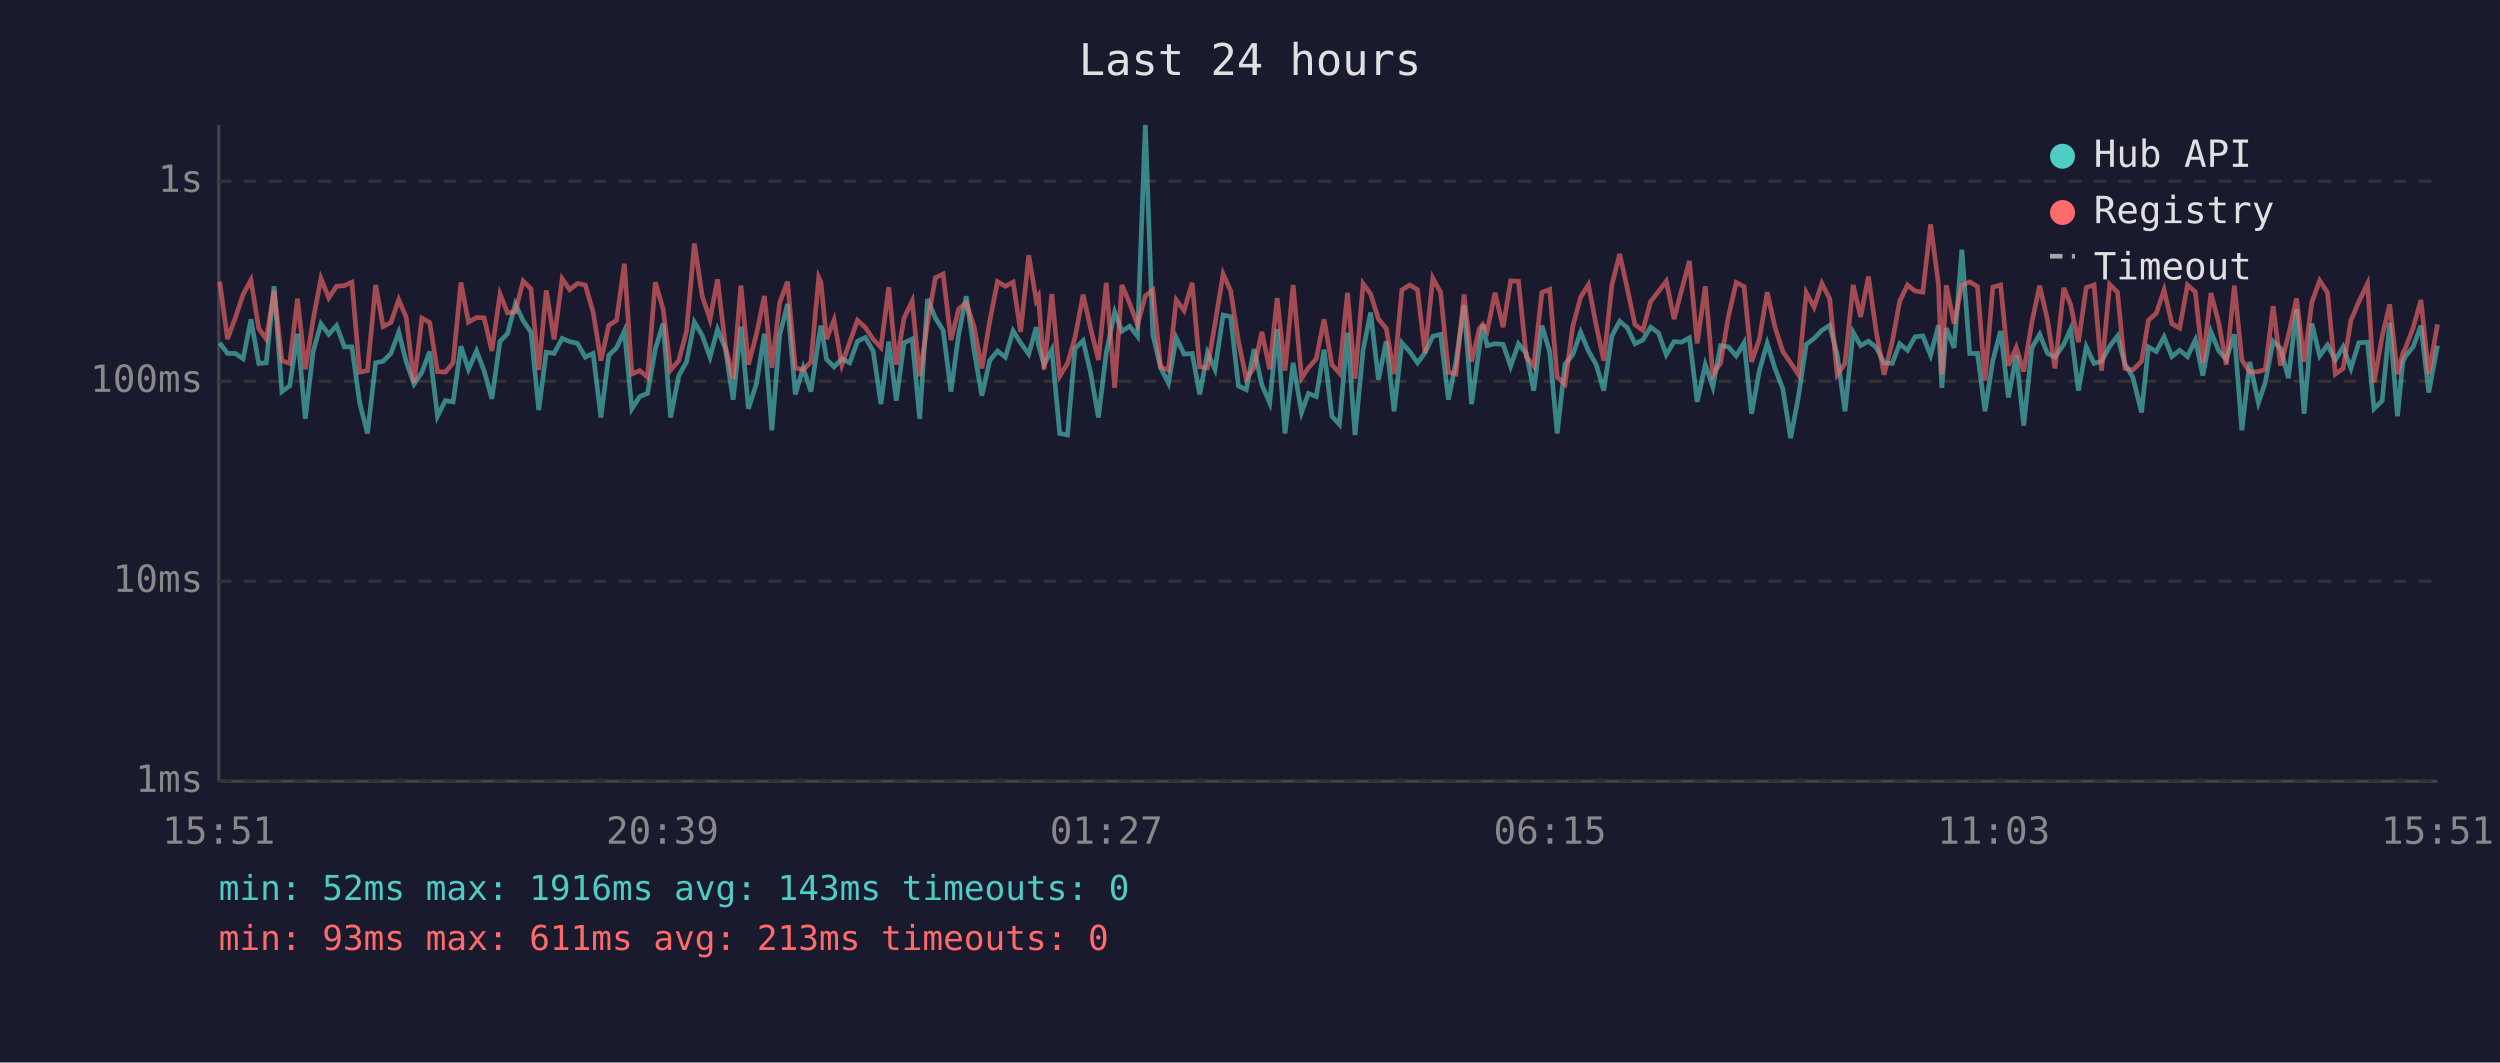
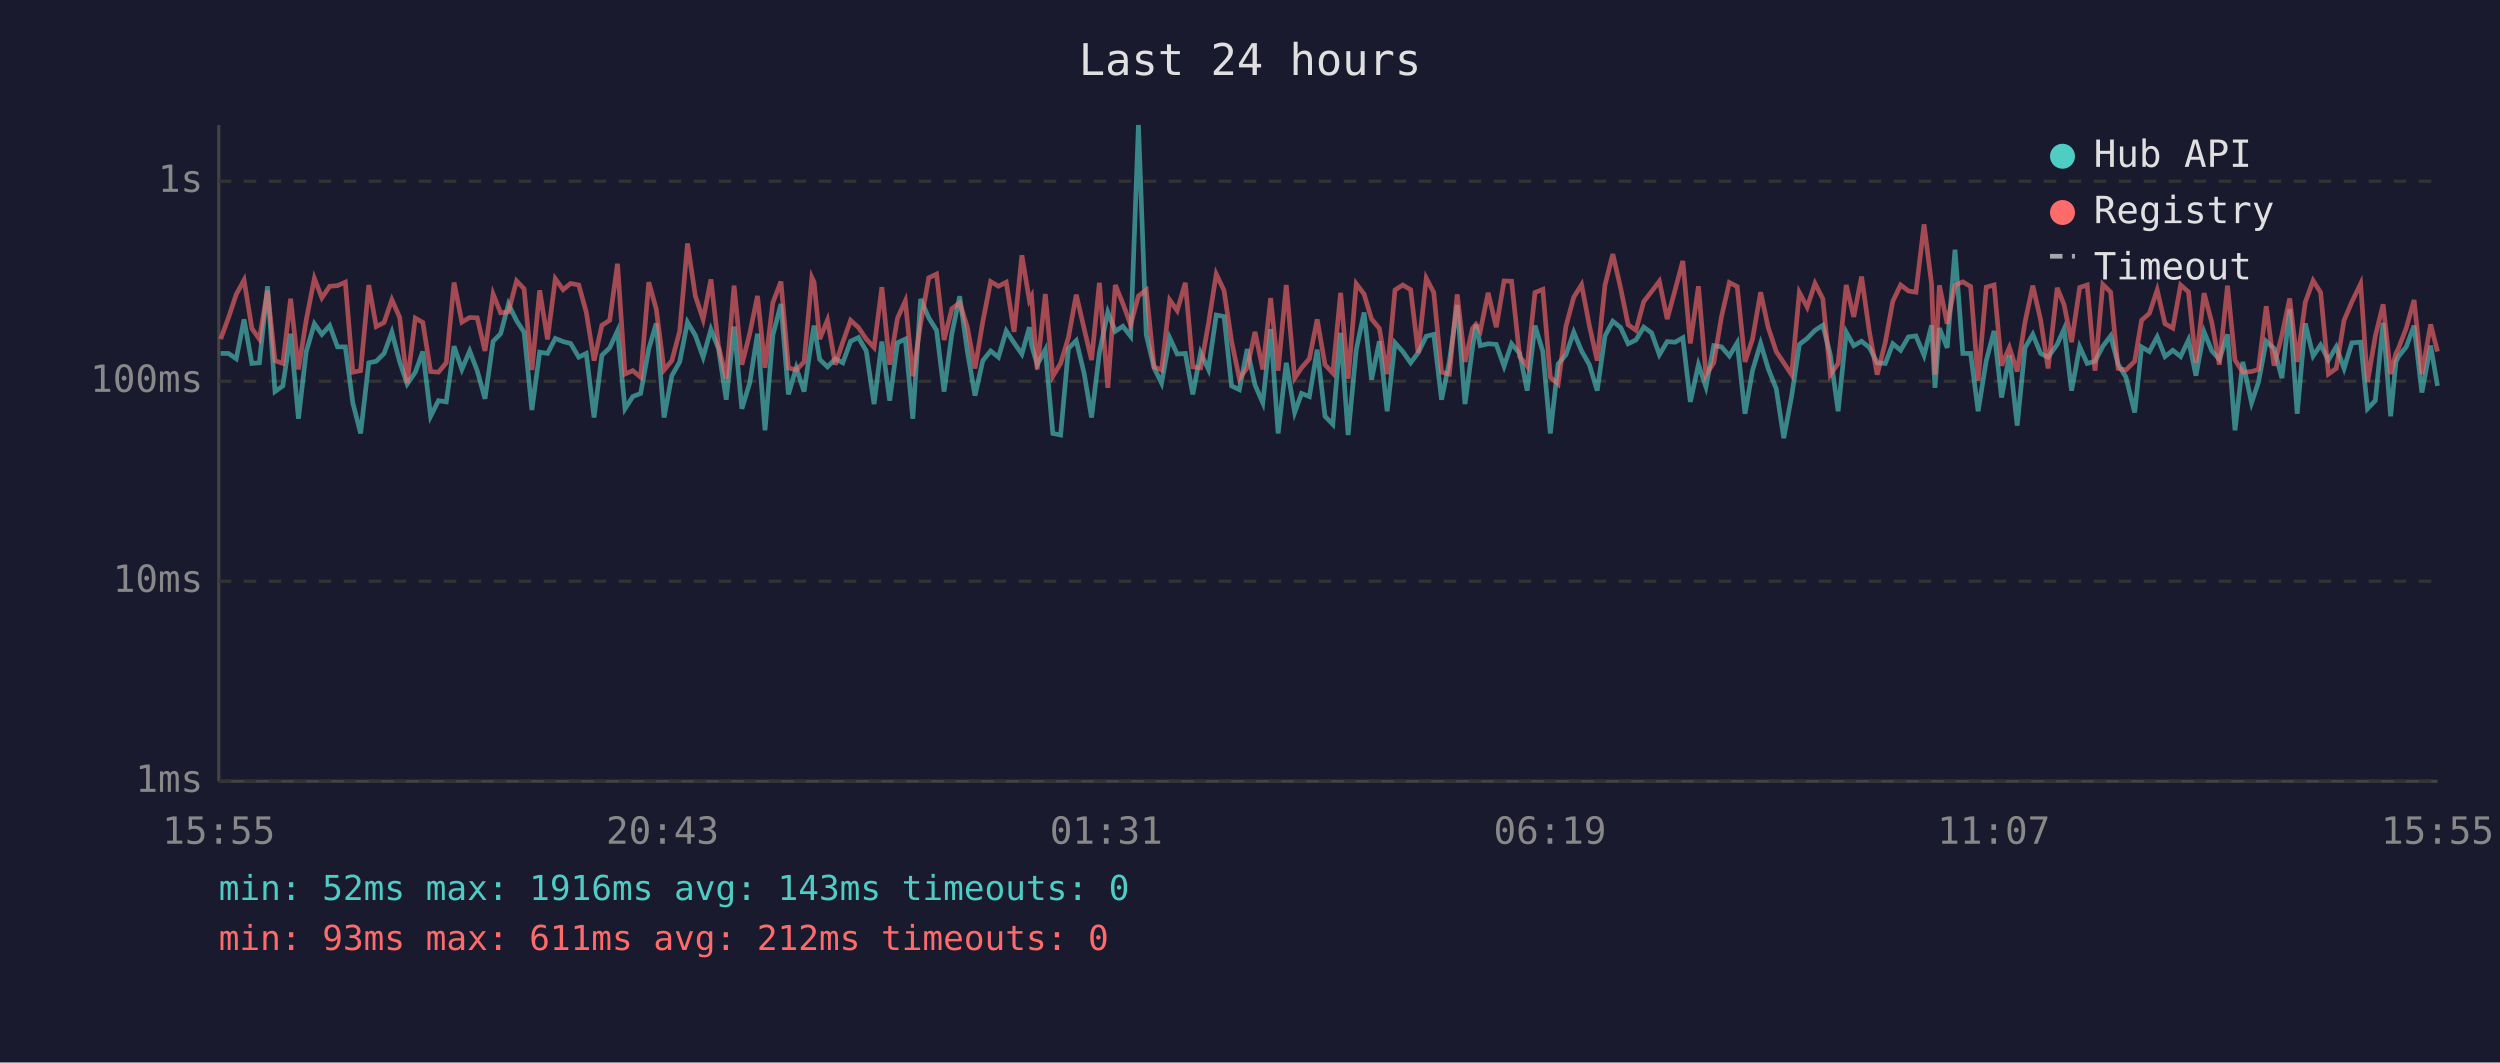
<svg xmlns="http://www.w3.org/2000/svg" viewBox="0 0 800 340" font-family="monospace" font-size="12">
  <rect width="800" height="340" fill="#1a1a2e" />
  <text x="400" y="24" fill="#e0e0e0" font-size="14" text-anchor="middle">Last 24 hours</text>
  <line x1="70" y1="40" x2="70" y2="250" stroke="#444" stroke-width="1" />
  <line x1="70" y1="250" x2="780" y2="250" stroke="#444" stroke-width="1" />
  <line x1="70" y1="250" x2="780" y2="250" stroke="#333" stroke-width="1" stroke-dasharray="4" />
  <text x="65" y="250" fill="#888" text-anchor="end" dominant-baseline="middle">1ms</text>
  <line x1="70" y1="186" x2="780" y2="186" stroke="#333" stroke-width="1" stroke-dasharray="4" />
  <text x="65" y="186" fill="#888" text-anchor="end" dominant-baseline="middle">10ms</text>
  <line x1="70" y1="122" x2="780" y2="122" stroke="#333" stroke-width="1" stroke-dasharray="4" />
  <text x="65" y="122" fill="#888" text-anchor="end" dominant-baseline="middle">100ms</text>
  <line x1="70" y1="58" x2="780" y2="58" stroke="#333" stroke-width="1" stroke-dasharray="4" />
  <text x="65" y="58" fill="#888" text-anchor="end" dominant-baseline="middle">1s</text>
-   <text x="70" y="270" fill="#888" text-anchor="middle">15:51</text>
-   <text x="212" y="270" fill="#888" text-anchor="middle">20:39</text>
-   <text x="354" y="270" fill="#888" text-anchor="middle">01:27</text>
-   <text x="496" y="270" fill="#888" text-anchor="middle">06:15</text>
-   <text x="638" y="270" fill="#888" text-anchor="middle">11:03</text>
-   <text x="780" y="270" fill="#888" text-anchor="middle">15:51</text>
-   <polyline points="70.3,109.7 72.8,113.1 75.3,113.1 77.8,114.8 80.3,102.2 82.8,116.3 85.2,116.1 87.7,91.6 90.2,125.3 92.7,123.5 95.2,106.8 97.7,134.0 100.2,112.5 102.7,103.6 105.2,107.0 107.7,104.2 110.2,111.0 112.6,111.0 115.1,128.9 117.6,138.7 120.2,116.1 122.6,115.6 125.1,113.1 127.6,106.3 130.0,115.8 132.5,122.9 135.0,119.1 137.5,112.5 140.0,133.2 142.5,128.2 145.0,128.6 147.5,110.8 149.9,118.2 152.5,112.3 154.9,118.6 157.4,127.6 160.0,109.2 162.4,106.8 164.9,97.3 167.4,102.6 169.9,106.3 172.4,131.2 174.8,112.7 177.3,113.1 179.9,108.3 182.3,109.3 184.8,109.9 187.3,114.3 189.8,113.1 192.3,133.6 194.8,113.7 197.3,111.3 199.8,105.9 202.2,130.8 204.7,126.9 207.2,125.9 209.7,111.7 212.2,103.5 214.6,133.6 217.2,120.2 219.7,115.8 222.2,103.1 224.7,107.3 227.2,114.3 229.6,105.4 232.1,111.5 234.6,127.9 237.1,104.5 239.5,130.8 242.1,122.6 244.6,106.8 247.0,137.7 249.5,107.3 252.0,97.3 254.5,126.2 257.0,117.7 259.5,125.3 262.0,108.3 262.7,104.2 264.5,115.0 266.9,117.4 269.4,114.8 271.9,116.1 274.4,109.2 276.9,108.0 279.4,112.3 281.9,129.3 284.4,109.3 286.8,128.2 289.3,109.7 291.9,108.5 294.3,134.0 296.8,95.7 299.3,101.7 301.8,105.7 304.3,125.3 306.8,106.8 309.2,94.8 311.7,112.1 314.2,126.6 316.7,115.4 319.2,112.3 321.7,114.3 324.2,105.9 326.6,109.7 329.2,113.3 331.6,104.7 332.3,110.4 334.1,116.7 336.6,111.9 339.1,138.7 341.6,139.2 344.0,111.5 346.6,109.0 349.0,119.4 351.5,133.6 354.0,112.9 356.7,99.9 359.0,106.0 361.5,104.4 364.0,107.6 366.5,40.0 368.9,107.1 371.4,117.7 373.9,122.6 376.4,108.1 378.9,113.3 381.5,113.1 383.9,126.2 386.4,112.9 388.8,118.2 391.4,100.8 393.8,101.3 396.3,123.5 398.8,124.7 401.3,111.7 403.8,123.2 406.3,128.9 408.7,105.3 411.2,138.7 413.8,116.1 416.5,132.0 418.7,125.9 421.2,126.9 423.7,111.9 426.2,133.2 428.6,135.8 431.2,106.5 433.6,139.2 436.2,111.9 438.6,100.0 441.1,121.5 443.6,109.2 446.1,131.6 448.6,109.7 451.1,112.5 453.6,116.1 456.0,112.9 458.5,107.6 461.0,107.0 463.5,127.9 465.9,115.8 468.5,97.6 470.9,129.3 473.4,111.2 474.5,103.9 475.9,110.6 478.4,110.0 481.0,110.2 483.4,117.2 485.9,110.0 488.4,113.1 490.8,125.0 493.4,104.2 495.9,112.5 498.3,138.7 500.8,116.5 503.3,113.5 505.8,106.3 508.3,112.3 510.8,116.7 513.2,125.0 515.8,107.5 518.3,102.8 520.7,104.8 523.2,110.0 525.7,108.8 528.2,104.7 530.7,106.5 533.2,113.5 535.7,109.3 538.1,109.5 540.6,108.1 543.1,128.6 545.7,116.7 548.1,123.8 550.6,110.6 553.1,111.0 555.6,113.9 558.1,109.7 560.5,132.4 563.0,118.6 565.5,109.9 568.0,117.9 570.5,124.4 573.0,140.2 575.5,126.9 578.0,110.2 580.5,108.3 583.0,105.7 585.5,104.1 587.9,113.5 590.4,131.6 593.0,106.3 595.4,110.6 597.9,109.2 600.4,111.2 602.9,116.1 605.5,116.3 607.9,110.0 610.4,112.1 612.8,107.8 615.3,107.5 617.8,113.7 620.3,104.1 621.4,124.1 622.8,105.0 625.3,111.3 627.8,79.9 630.3,113.1 632.8,113.1 635.2,131.6 637.7,115.4 640.2,105.9 642.7,127.2 645.2,113.7 647.6,136.2 650.2,111.3 652.7,107.0 655.2,113.1 657.6,114.3 660.4,110.2 662.6,105.3 665.1,125.0 667.6,111.0 670.1,116.3 672.5,115.6 675.1,110.8 677.6,107.5 680.0,116.5 682.5,120.7 685.3,132.0 687.5,111.0 690.0,112.5 692.5,107.8 695.0,114.1 697.5,112.1 700.0,114.1 702.5,108.8 704.9,120.2 707.5,106.2 710.0,112.3 712.4,115.0 715.0,107.0 717.4,137.7 719.9,115.8 722.7,128.9 724.9,122.3 727.4,109.2 729.8,111.5 732.3,121.0 734.9,98.9 737.3,132.4 739.8,103.5 742.3,113.9 744.8,110.4 747.3,115.2 749.8,111.0 752.3,117.9 754.8,109.7 757.6,109.5 759.7,130.8 762.3,128.2 764.7,103.3 767.2,133.2 768.9,115.8 769.7,114.1 772.2,111.0 774.7,104.2 777.2,125.6 780.0,110.6" fill="none" stroke="#4ecdc4" stroke-width="1.5" opacity="0.6" />
-   <polyline points="70.3,90.1 72.8,108.5 75.3,101.7 77.8,94.2 80.3,89.6 82.8,105.1 85.2,108.5 87.7,93.0 90.2,115.4 92.7,116.3 95.2,95.6 97.7,118.2 100.2,102.4 102.7,89.1 105.2,95.3 107.7,91.6 110.2,91.4 112.6,90.3 115.1,119.1 117.6,118.6 120.2,91.2 122.6,104.5 125.1,103.2 127.6,95.9 130.0,101.6 132.5,122.6 135.0,101.8 137.5,103.2 140.0,118.9 142.5,119.1 145.0,116.1 147.5,90.4 149.9,103.1 152.5,101.6 154.9,101.7 157.4,112.3 160.0,94.1 162.4,100.1 164.9,99.8 167.4,89.9 169.9,92.4 172.4,118.4 174.8,92.9 177.3,108.6 179.9,89.2 182.3,92.7 184.8,90.7 187.3,91.2 189.8,99.9 192.3,115.4 194.8,104.1 197.3,102.5 199.8,84.4 202.2,119.7 204.7,118.6 207.2,120.7 209.7,90.3 212.2,98.9 214.6,118.4 217.2,115.4 219.7,106.0 222.2,77.9 224.7,94.7 227.2,102.2 229.6,89.4 232.1,110.6 234.6,121.2 237.1,91.4 239.5,116.7 242.1,106.8 244.6,94.7 247.0,117.7 249.5,96.9 252.0,90.1 254.5,117.7 257.0,118.4 259.5,115.8 262.0,88.8 262.7,90.3 264.5,108.5 266.9,102.4 269.4,116.7 271.9,109.5 274.4,102.5 276.9,104.8 279.4,108.5 281.9,111.2 284.4,91.9 286.8,116.7 289.3,101.8 291.9,96.3 294.3,120.4 296.8,103.5 299.3,88.9 301.8,87.7 304.3,108.8 306.8,98.8 309.2,96.9 311.7,104.5 314.2,117.9 316.7,102.9 319.2,90.1 321.7,91.6 324.2,90.3 326.6,106.2 329.2,81.7 331.6,96.1 332.3,94.8 334.1,118.2 336.6,94.1 339.1,120.4 341.6,116.3 344.0,108.0 346.6,94.3 349.0,105.1 351.5,115.2 354.0,90.5 356.7,124.1 359.0,91.2 361.5,97.1 364.0,103.9 366.5,94.7 368.9,92.8 371.4,117.4 373.9,118.4 376.4,96.0 378.9,99.4 381.5,90.5 383.9,117.4 386.4,117.7 388.8,103.6 391.4,87.7 393.8,93.0 396.3,109.2 398.8,121.2 401.3,117.7 403.8,106.2 406.3,118.2 408.7,95.4 411.2,118.6 413.8,91.2 416.5,121.0 418.7,117.7 421.2,114.8 423.7,102.2 426.2,116.7 428.6,119.4 431.2,93.7 433.6,121.2 436.2,90.8 438.6,94.1 441.1,102.1 443.6,105.1 446.1,119.7 448.6,92.8 451.1,91.2 453.6,92.7 456.0,112.9 458.5,89.0 461.0,93.6 463.5,119.1 465.9,119.7 468.5,94.2 470.9,115.8 473.4,105.1 474.5,103.8 475.9,105.9 478.4,93.7 481.0,104.7 483.4,89.9 485.9,90.0 488.4,114.1 490.8,117.2 493.4,93.6 495.9,92.6 498.3,120.7 500.8,122.9 503.3,104.4 505.8,95.1 508.3,91.1 510.8,104.2 513.2,115.4 515.8,91.2 518.3,81.3 520.7,92.2 523.2,103.9 525.7,105.7 528.2,96.5 530.7,93.3 533.2,90.0 535.7,102.1 538.1,92.9 540.6,83.5 543.1,109.9 545.7,91.6 548.1,119.9 550.6,116.1 553.1,101.2 555.6,90.4 558.1,91.7 560.5,115.8 563.0,108.5 565.5,93.5 568.0,104.7 570.5,112.5 573.0,116.1 575.5,119.9 578.0,93.6 580.5,98.3 583.0,90.7 585.5,95.6 587.9,119.9 590.4,116.3 593.0,91.2 595.4,101.4 597.9,88.5 600.4,106.2 602.9,119.9 605.5,109.5 607.9,96.4 610.4,91.2 612.8,93.1 615.3,93.5 617.8,71.8 620.3,90.9 621.4,119.9 622.8,91.3 625.3,103.6 627.8,91.3 630.3,90.2 632.8,91.7 635.2,121.8 637.7,91.9 640.2,91.2 642.7,117.0 645.2,111.2 647.6,118.9 650.2,103.1 652.7,91.4 655.2,102.4 657.6,117.9 660.4,92.1 662.6,97.5 665.1,109.5 667.6,92.0 670.1,91.2 672.5,118.6 675.1,91.0 677.6,93.5 680.0,117.9 682.5,118.4 685.3,115.6 687.5,102.5 690.0,100.3 692.5,92.8 695.0,103.6 697.5,105.0 700.0,91.2 702.5,93.4 704.9,116.1 707.5,93.8 710.0,103.3 712.4,116.7 715.0,91.4 717.4,115.2 719.9,119.1 722.7,118.9 724.9,118.2 727.4,98.0 729.8,117.0 732.3,107.3 734.9,95.5 737.3,115.8 739.8,96.7 742.3,89.8 744.8,93.6 747.3,119.7 749.8,117.9 752.3,102.5 754.8,96.6 757.6,90.8 759.7,122.3 762.3,107.6 764.7,97.4 767.2,119.7 768.9,113.1 769.7,111.5 772.2,105.0 774.7,96.0 777.2,119.7 780.0,103.8" fill="none" stroke="#ff6b6b" stroke-width="1.5" opacity="0.6" />
+   <text x="70" y="270" fill="#888" text-anchor="middle">15:55</text>
+   <text x="212" y="270" fill="#888" text-anchor="middle">20:43</text>
+   <text x="354" y="270" fill="#888" text-anchor="middle">01:31</text>
+   <text x="496" y="270" fill="#888" text-anchor="middle">06:19</text>
+   <text x="638" y="270" fill="#888" text-anchor="middle">11:07</text>
+   <text x="780" y="270" fill="#888" text-anchor="middle">15:55</text>
+   <polyline points="70.6,113.1 73.1,113.1 75.6,114.8 78.1,102.2 80.6,116.3 83.0,116.1 85.6,91.6 88.0,125.3 90.5,123.5 93.0,106.8 95.5,134.0 98.0,112.5 100.6,103.6 103.0,107.0 105.5,104.2 108.0,111.0 110.5,111.0 112.9,128.9 115.4,138.7 118.0,116.1 120.4,115.6 122.9,113.1 125.4,106.3 127.9,115.8 130.3,122.9 132.9,119.1 135.3,112.5 137.8,133.2 140.3,128.2 142.8,128.6 145.3,110.8 147.8,118.2 150.3,112.3 152.7,118.6 155.2,127.6 157.8,109.2 160.2,106.8 162.7,97.3 165.3,102.6 167.7,106.3 170.2,131.2 172.7,112.7 175.2,113.1 177.7,108.3 180.2,109.3 182.6,109.9 185.2,114.3 187.6,113.1 190.1,133.6 192.6,113.7 195.1,111.3 197.6,105.9 200.0,130.8 202.5,126.9 205.0,125.9 207.6,111.7 210.0,103.5 212.5,133.6 215.0,120.2 217.5,115.8 220.0,103.1 222.5,107.3 225.0,114.3 227.5,105.4 229.9,111.5 232.4,127.9 234.9,104.5 237.4,130.8 239.9,122.6 242.4,106.8 244.8,137.7 247.3,107.3 249.9,97.3 252.3,126.2 254.8,117.7 257.3,125.3 259.8,108.3 260.5,104.2 262.3,115.0 264.8,117.4 267.3,114.8 269.7,116.1 272.2,109.2 274.7,108.0 277.2,112.3 279.7,129.3 282.2,109.3 284.7,128.2 287.2,109.7 289.7,108.5 292.1,134.0 294.6,95.7 297.2,101.7 299.7,105.7 302.1,125.3 304.6,106.8 307.1,94.8 309.5,112.1 312.0,126.6 314.5,115.4 317.0,112.3 319.5,114.3 322.0,105.9 324.5,109.7 327.0,113.3 329.4,104.7 330.1,110.4 331.9,116.7 334.5,111.9 336.9,138.7 339.4,139.2 341.9,111.5 344.4,109.0 346.9,119.4 349.3,133.6 351.8,112.9 354.5,99.9 356.9,106.0 359.3,104.4 361.8,107.6 364.3,40.0 366.8,107.1 369.3,117.7 371.7,122.6 374.3,108.1 376.7,113.3 379.3,113.1 381.7,126.2 384.2,112.9 386.7,118.2 389.2,100.8 391.7,101.3 394.1,123.5 396.6,124.7 399.1,111.7 401.6,123.2 404.1,128.9 406.6,105.3 409.0,138.7 411.6,116.1 414.3,132.0 416.5,125.9 419.0,126.9 421.5,111.9 424.0,133.2 426.5,135.8 429.0,106.5 431.4,139.2 434.0,111.9 436.5,100.0 438.9,121.5 441.4,109.2 443.9,131.6 446.4,109.7 448.9,112.5 451.4,116.1 453.8,112.9 456.4,107.6 458.8,107.0 461.3,127.9 463.8,115.8 466.3,97.6 468.8,129.3 471.2,111.2 472.3,103.9 473.7,110.6 476.2,110.0 478.8,110.2 481.3,117.2 483.7,110.0 486.3,113.1 488.7,125.0 491.2,104.2 493.7,112.5 496.1,138.7 498.6,116.5 501.1,113.5 503.6,106.3 506.1,112.3 508.6,116.7 511.1,125.0 513.6,107.5 516.1,102.8 518.6,104.8 521.0,110.0 523.5,108.8 526.0,104.7 528.5,106.5 531.0,113.5 533.5,109.3 536.0,109.5 538.5,108.1 540.9,128.6 543.5,116.7 545.9,123.8 548.4,110.6 550.9,111.0 553.4,113.9 555.9,109.7 558.4,132.4 560.8,118.6 563.4,109.9 565.8,117.9 568.4,124.4 570.8,140.2 573.3,126.9 575.8,110.2 578.3,108.3 580.8,105.7 583.3,104.1 585.7,113.5 588.2,131.6 590.8,106.3 593.2,110.6 595.7,109.2 598.2,111.2 600.7,116.1 603.3,116.3 605.7,110.0 608.2,112.1 610.7,107.8 613.1,107.5 615.7,113.7 618.1,104.1 619.2,124.1 620.6,105.0 623.1,111.3 625.6,79.9 628.1,113.1 630.6,113.1 633.0,131.6 635.6,115.4 638.1,105.9 640.5,127.2 643.0,113.7 645.5,136.2 648.0,111.3 650.5,107.0 653.0,113.1 655.4,114.3 658.3,110.2 660.5,105.3 662.9,125.0 665.5,111.0 667.9,116.3 670.4,115.6 672.9,110.8 675.4,107.5 677.8,116.5 680.3,120.7 683.1,132.0 685.3,111.0 687.8,112.5 690.3,107.8 692.8,114.1 695.3,112.1 697.8,114.1 700.3,108.8 702.7,120.2 705.3,106.2 707.8,112.3 710.2,115.0 712.8,107.0 715.2,137.7 717.7,115.8 720.5,128.9 722.7,122.3 725.2,109.2 727.7,111.5 730.2,121.0 732.7,98.9 735.1,132.4 737.7,103.5 740.2,113.9 742.6,110.4 745.1,115.2 747.6,111.0 750.1,117.9 752.6,109.7 755.4,109.5 757.6,130.8 760.1,128.2 762.6,103.3 765.0,133.2 766.7,115.8 767.5,114.1 770.0,111.0 772.5,104.2 775.0,125.6 777.8,110.6 780.0,123.5" fill="none" stroke="#4ecdc4" stroke-width="1.5" opacity="0.6" />
+   <polyline points="70.6,108.5 73.1,101.7 75.6,94.2 78.1,89.6 80.6,105.1 83.0,108.5 85.6,93.0 88.0,115.4 90.5,116.3 93.0,95.6 95.5,118.2 98.0,102.4 100.6,89.1 103.0,95.3 105.5,91.6 108.0,91.4 110.5,90.3 112.9,119.1 115.4,118.6 118.0,91.2 120.4,104.5 122.9,103.2 125.4,95.9 127.9,101.6 130.3,122.6 132.9,101.8 135.3,103.2 137.8,118.9 140.3,119.1 142.8,116.1 145.3,90.4 147.8,103.1 150.3,101.6 152.7,101.7 155.2,112.3 157.8,94.1 160.2,100.1 162.7,99.8 165.3,89.9 167.7,92.4 170.2,118.4 172.7,92.9 175.2,108.6 177.7,89.2 180.2,92.7 182.6,90.7 185.2,91.2 187.6,99.9 190.1,115.4 192.6,104.1 195.1,102.5 197.6,84.4 200.0,119.7 202.5,118.6 205.0,120.7 207.6,90.3 210.0,98.9 212.5,118.4 215.0,115.4 217.5,106.0 220.0,77.9 222.5,94.7 225.0,102.2 227.5,89.4 229.9,110.6 232.4,121.2 234.9,91.4 237.4,116.7 239.9,106.8 242.4,94.7 244.8,117.7 247.3,96.9 249.9,90.1 252.3,117.7 254.8,118.4 257.3,115.8 259.8,88.8 260.5,90.3 262.3,108.5 264.8,102.4 267.3,116.7 269.7,109.5 272.2,102.5 274.7,104.8 277.2,108.5 279.7,111.2 282.2,91.9 284.7,116.7 287.2,101.8 289.7,96.3 292.1,120.4 294.6,103.5 297.2,88.9 299.7,87.7 302.1,108.8 304.6,98.8 307.1,96.9 309.5,104.5 312.0,117.9 314.5,102.9 317.0,90.1 319.5,91.6 322.0,90.3 324.5,106.2 327.0,81.7 329.4,96.1 330.1,94.8 331.9,118.2 334.5,94.1 336.9,120.4 339.4,116.3 341.9,108.0 344.4,94.3 346.9,105.1 349.3,115.2 351.8,90.5 354.5,124.1 356.9,91.2 359.3,97.1 361.8,103.9 364.3,94.7 366.8,92.8 369.3,117.4 371.7,118.4 374.3,96.0 376.7,99.4 379.3,90.5 381.7,117.4 384.2,117.7 386.7,103.6 389.2,87.7 391.7,93.0 394.1,109.2 396.6,121.2 399.1,117.7 401.6,106.2 404.1,118.2 406.6,95.4 409.0,118.6 411.6,91.2 414.3,121.0 416.5,117.7 419.0,114.8 421.5,102.2 424.0,116.7 426.5,119.4 429.0,93.7 431.4,121.2 434.0,90.8 436.5,94.1 438.9,102.1 441.4,105.1 443.9,119.7 446.4,92.8 448.9,91.2 451.4,92.7 453.8,112.9 456.4,89.0 458.8,93.6 461.3,119.1 463.8,119.7 466.3,94.2 468.8,115.8 471.2,105.1 472.3,103.8 473.7,105.9 476.2,93.7 478.8,104.7 481.3,89.9 483.7,90.0 486.3,114.1 488.7,117.2 491.2,93.6 493.7,92.6 496.1,120.7 498.6,122.9 501.1,104.4 503.6,95.1 506.1,91.1 508.6,104.2 511.1,115.4 513.6,91.2 516.1,81.3 518.6,92.2 521.0,103.9 523.5,105.7 526.0,96.5 528.5,93.3 531.0,90.0 533.5,102.1 536.0,92.9 538.5,83.5 540.9,109.9 543.5,91.6 545.9,119.9 548.4,116.1 550.9,101.2 553.4,90.4 555.9,91.7 558.4,115.8 560.8,108.5 563.4,93.5 565.8,104.7 568.4,112.5 570.8,116.1 573.3,119.9 575.8,93.6 578.3,98.3 580.8,90.7 583.3,95.6 585.7,119.9 588.2,116.3 590.8,91.2 593.2,101.4 595.7,88.5 598.2,106.2 600.7,119.9 603.3,109.5 605.7,96.4 608.2,91.2 610.7,93.1 613.1,93.5 615.7,71.8 618.1,90.9 619.2,119.9 620.6,91.3 623.1,103.6 625.6,91.3 628.1,90.2 630.6,91.7 633.0,121.8 635.6,91.9 638.1,91.2 640.5,117.0 643.0,111.2 645.5,118.9 648.0,103.1 650.5,91.4 653.0,102.4 655.4,117.9 658.3,92.1 660.5,97.5 662.9,109.5 665.5,92.0 667.9,91.2 670.4,118.6 672.9,91.0 675.4,93.5 677.8,117.9 680.3,118.4 683.1,115.6 685.3,102.5 687.8,100.3 690.3,92.8 692.8,103.6 695.3,105.0 697.8,91.2 700.3,93.4 702.7,116.1 705.3,93.8 707.8,103.3 710.2,116.7 712.8,91.4 715.2,115.2 717.7,119.1 720.5,118.9 722.7,118.2 725.2,98.0 727.7,117.0 730.2,107.3 732.7,95.5 735.1,115.8 737.7,96.7 740.2,89.8 742.6,93.6 745.1,119.7 747.6,117.9 750.1,102.5 752.6,96.6 755.4,90.8 757.6,122.3 760.1,107.6 762.6,97.4 765.0,119.7 766.7,113.1 767.5,111.5 770.0,105.0 772.5,96.0 775.0,119.7 777.8,103.8 780.0,112.5" fill="none" stroke="#ff6b6b" stroke-width="1.5" opacity="0.6" />
  <circle cx="660" cy="50" r="4" fill="#4ecdc4" />
  <text x="670" y="50" fill="#e0e0e0" dominant-baseline="middle">Hub API</text>
  <circle cx="660" cy="68" r="4" fill="#ff6b6b" />
  <text x="670" y="68" fill="#e0e0e0" dominant-baseline="middle">Registry</text>
  <line x1="656" y1="82" x2="664" y2="82" stroke="#e0e0e0" stroke-width="1.5" stroke-dasharray="4,3" opacity="0.7" />
  <text x="670" y="86" fill="#e0e0e0" dominant-baseline="middle">Timeout</text>
  <text x="70" y="288" fill="#4ecdc4" font-size="11">min: 52ms  max: 1916ms  avg: 143ms  timeouts: 0</text>
-   <text x="70" y="304" fill="#ff6b6b" font-size="11">min: 93ms  max: 611ms  avg: 213ms  timeouts: 0</text>
+   <text x="70" y="304" fill="#ff6b6b" font-size="11">min: 93ms  max: 611ms  avg: 212ms  timeouts: 0</text>
</svg>
